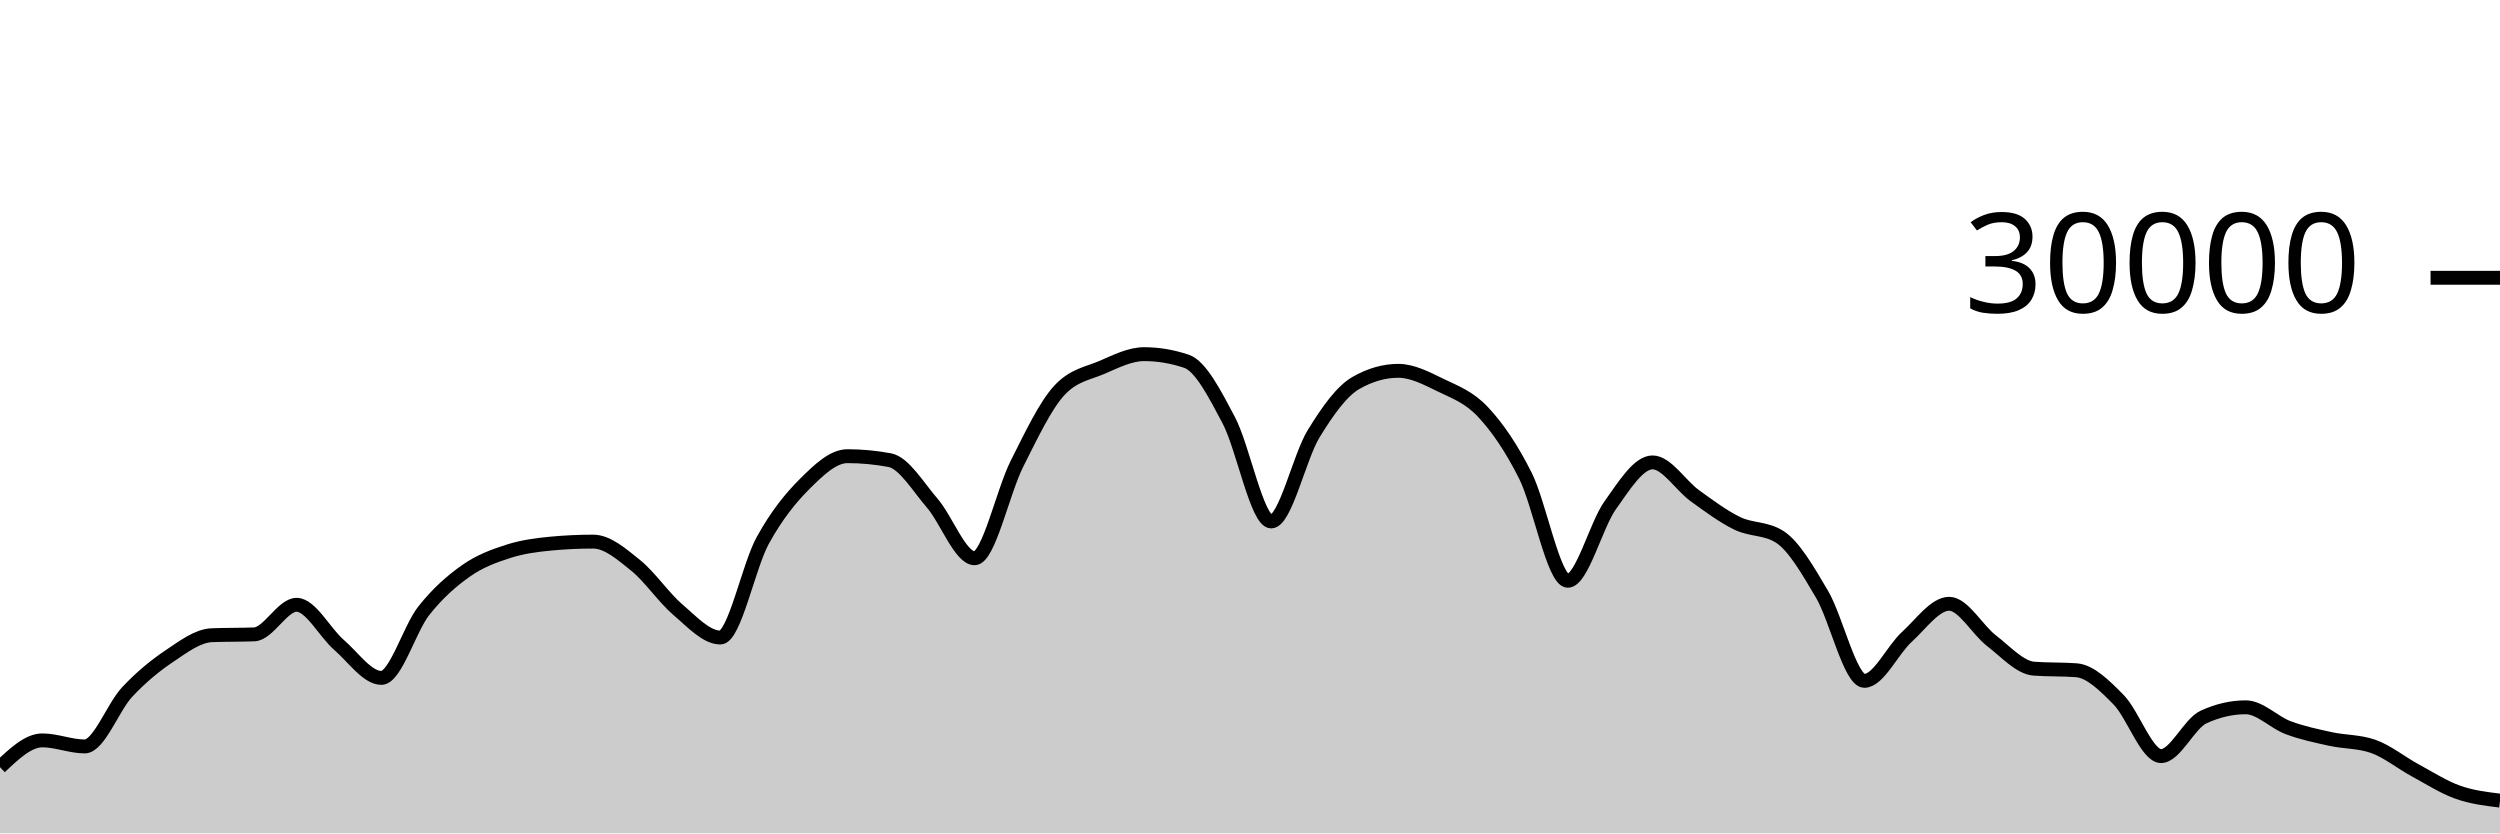
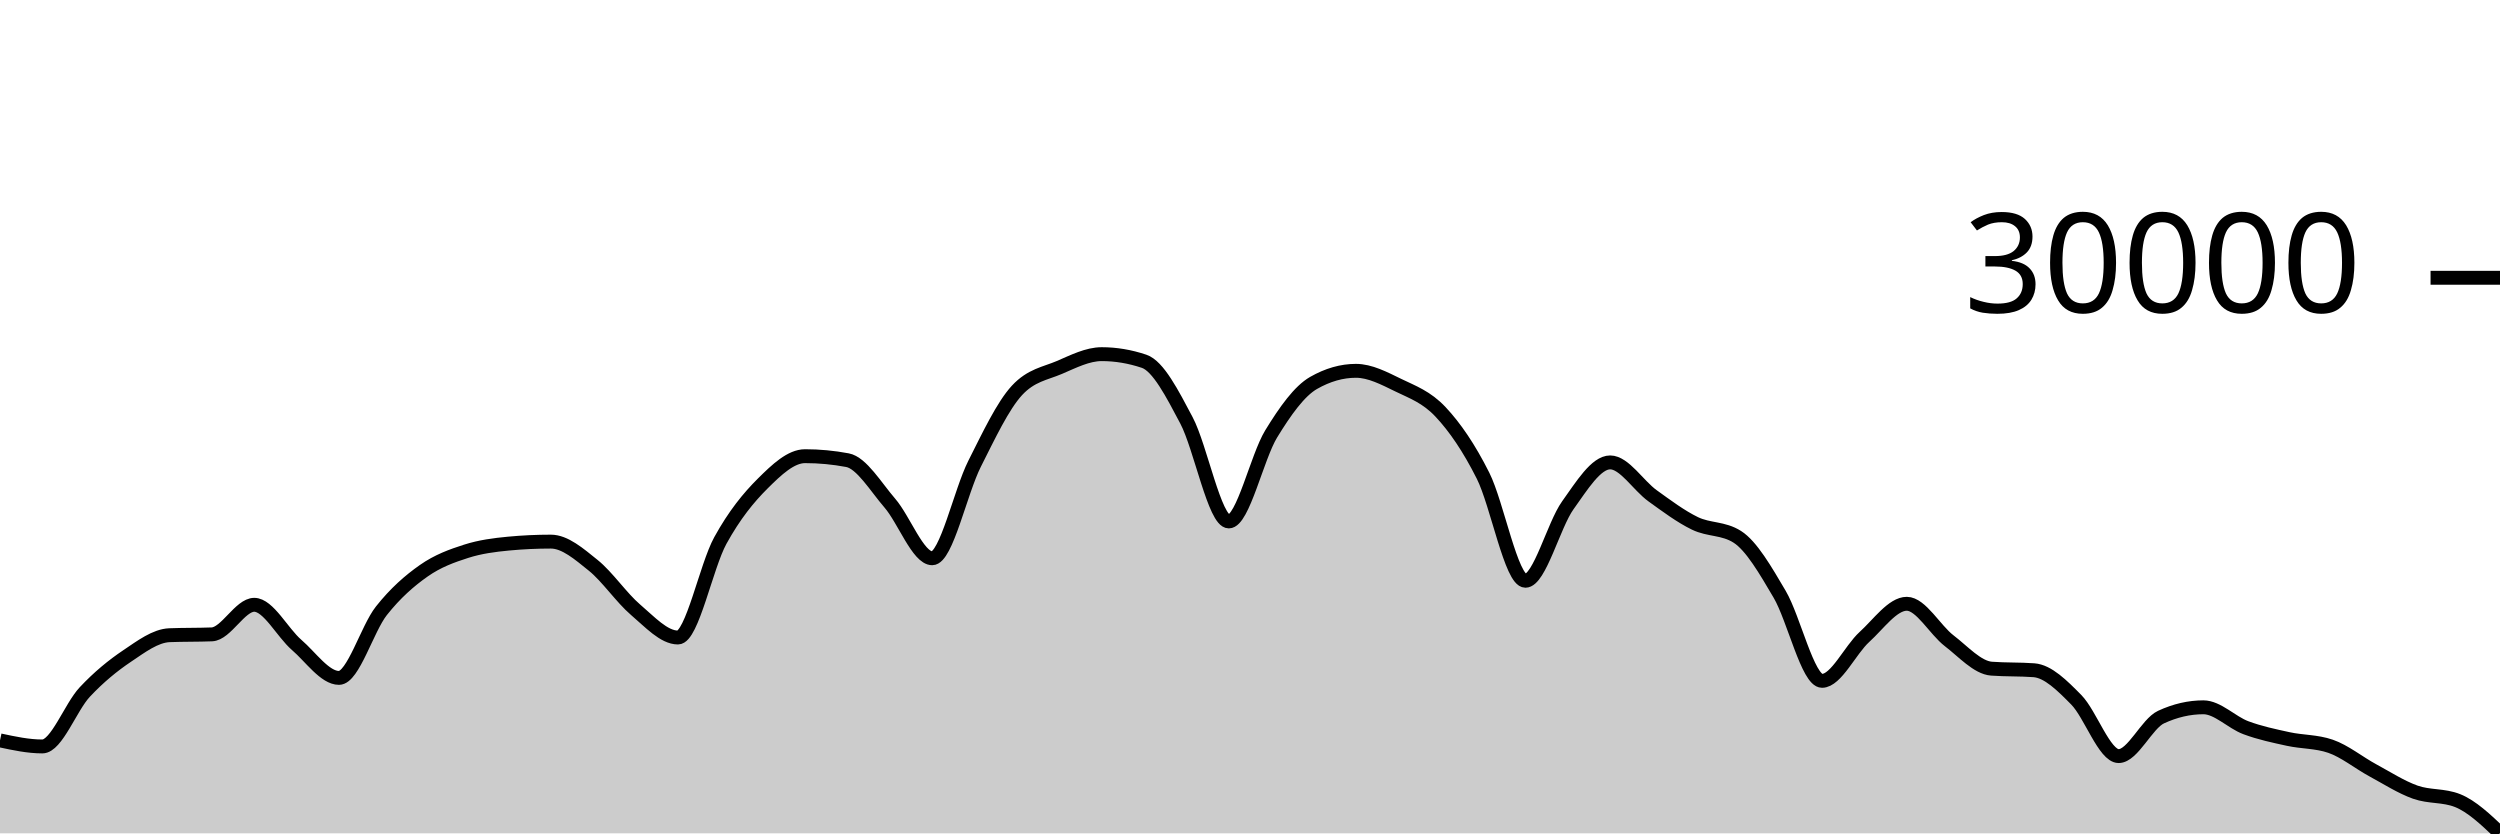
<svg xmlns="http://www.w3.org/2000/svg" viewBox="0 0 180 60">
  <g transform="translate(0,20)">
-     <path class="area" fill="rgba(0, 0, 0, 0.2)" d="M0,35.235C1.017,34.271,2.034,33.307,3.051,33.307C4.068,33.307,5.085,33.744,6.102,33.744C7.119,33.744,8.136,30.913,9.153,29.828C10.169,28.743,11.186,27.914,12.203,27.232C13.22,26.55,14.237,25.775,15.254,25.735C16.271,25.695,17.288,25.715,18.305,25.675C19.322,25.635,20.339,23.545,21.356,23.545C22.373,23.545,23.39,25.553,24.407,26.431C25.424,27.308,26.441,28.809,27.458,28.809C28.475,28.809,29.492,25.266,30.508,23.98C31.525,22.694,32.542,21.81,33.559,21.096C34.576,20.382,35.593,20.019,36.61,19.693C37.627,19.367,38.644,19.236,39.661,19.14C40.678,19.044,41.695,18.996,42.712,18.996C43.729,18.996,44.746,19.886,45.763,20.704C46.78,21.522,47.797,23.036,48.814,23.903C49.831,24.769,50.847,25.901,51.864,25.901C52.881,25.901,53.898,20.765,54.915,18.917C55.932,17.07,56.949,15.827,57.966,14.815C58.983,13.803,60,12.845,61.017,12.845C62.034,12.845,63.051,12.941,64.068,13.132C65.085,13.323,66.102,15.047,67.119,16.224C68.136,17.401,69.153,20.195,70.169,20.195C71.186,20.195,72.203,15.407,73.22,13.393C74.237,11.379,75.254,9.212,76.271,8.111C77.288,7.009,78.305,6.894,79.322,6.459C80.339,6.023,81.356,5.499,82.373,5.499C83.39,5.499,84.407,5.669,85.424,6.011C86.441,6.352,87.458,8.342,88.475,10.264C89.492,12.186,90.508,17.545,91.525,17.545C92.542,17.545,93.559,12.902,94.576,11.24C95.593,9.578,96.61,8.154,97.627,7.572C98.644,6.99,99.661,6.699,100.678,6.699C101.695,6.699,102.712,7.239,103.729,7.733C104.746,8.228,105.763,8.58,106.78,9.667C107.797,10.753,108.814,12.227,109.831,14.252C110.847,16.277,111.864,21.816,112.881,21.816C113.898,21.816,114.915,17.803,115.932,16.383C116.949,14.962,117.966,13.292,118.983,13.292C120,13.292,121.017,14.963,122.034,15.695C123.051,16.426,124.068,17.19,125.085,17.683C126.102,18.175,127.119,18.005,128.136,18.651C129.153,19.296,130.169,21.061,131.186,22.789C132.203,24.518,133.22,29.021,134.237,29.021C135.254,29.021,136.271,26.788,137.288,25.863C138.305,24.938,139.322,23.472,140.339,23.472C141.356,23.472,142.373,25.355,143.39,26.133C144.407,26.912,145.424,28.068,146.441,28.144C147.458,28.22,148.475,28.182,149.492,28.257C150.508,28.333,151.525,29.354,152.542,30.384C153.559,31.414,154.576,34.439,155.593,34.439C156.61,34.439,157.627,32.101,158.644,31.631C159.661,31.16,160.678,30.925,161.695,30.925C162.712,30.925,163.729,32.013,164.746,32.393C165.763,32.774,166.78,32.984,167.797,33.207C168.814,33.43,169.831,33.381,170.847,33.731C171.864,34.08,172.881,34.915,173.898,35.465C174.915,36.016,175.932,36.672,176.949,37.035C177.966,37.398,178.983,37.521,180,37.644L180,40C178.983,40,177.966,40,176.949,40C175.932,40,174.915,40,173.898,40C172.881,40,171.864,40,170.847,40C169.831,40,168.814,40,167.797,40C166.78,40,165.763,40,164.746,40C163.729,40,162.712,40,161.695,40C160.678,40,159.661,40,158.644,40C157.627,40,156.61,40,155.593,40C154.576,40,153.559,40,152.542,40C151.525,40,150.508,40,149.492,40C148.475,40,147.458,40,146.441,40C145.424,40,144.407,40,143.39,40C142.373,40,141.356,40,140.339,40C139.322,40,138.305,40,137.288,40C136.271,40,135.254,40,134.237,40C133.22,40,132.203,40,131.186,40C130.169,40,129.153,40,128.136,40C127.119,40,126.102,40,125.085,40C124.068,40,123.051,40,122.034,40C121.017,40,120,40,118.983,40C117.966,40,116.949,40,115.932,40C114.915,40,113.898,40,112.881,40C111.864,40,110.847,40,109.831,40C108.814,40,107.797,40,106.78,40C105.763,40,104.746,40,103.729,40C102.712,40,101.695,40,100.678,40C99.661,40,98.644,40,97.627,40C96.61,40,95.593,40,94.576,40C93.559,40,92.542,40,91.525,40C90.508,40,89.492,40,88.475,40C87.458,40,86.441,40,85.424,40C84.407,40,83.39,40,82.373,40C81.356,40,80.339,40,79.322,40C78.305,40,77.288,40,76.271,40C75.254,40,74.237,40,73.22,40C72.203,40,71.186,40,70.169,40C69.153,40,68.136,40,67.119,40C66.102,40,65.085,40,64.068,40C63.051,40,62.034,40,61.017,40C60,40,58.983,40,57.966,40C56.949,40,55.932,40,54.915,40C53.898,40,52.881,40,51.864,40C50.847,40,49.831,40,48.814,40C47.797,40,46.78,40,45.763,40C44.746,40,43.729,40,42.712,40C41.695,40,40.678,40,39.661,40C38.644,40,37.627,40,36.61,40C35.593,40,34.576,40,33.559,40C32.542,40,31.525,40,30.508,40C29.492,40,28.475,40,27.458,40C26.441,40,25.424,40,24.407,40C23.39,40,22.373,40,21.356,40C20.339,40,19.322,40,18.305,40C17.288,40,16.271,40,15.254,40C14.237,40,13.22,40,12.203,40C11.186,40,10.169,40,9.153,40C8.136,40,7.119,40,6.102,40C5.085,40,4.068,40,3.051,40C2.034,40,1.017,40,0,40Z" />
-     <path class="line" stroke="black" fill="none" d="M0,35.235C1.017,34.271,2.034,33.307,3.051,33.307C4.068,33.307,5.085,33.744,6.102,33.744C7.119,33.744,8.136,30.913,9.153,29.828C10.169,28.743,11.186,27.914,12.203,27.232C13.22,26.55,14.237,25.775,15.254,25.735C16.271,25.695,17.288,25.715,18.305,25.675C19.322,25.635,20.339,23.545,21.356,23.545C22.373,23.545,23.39,25.553,24.407,26.431C25.424,27.308,26.441,28.809,27.458,28.809C28.475,28.809,29.492,25.266,30.508,23.98C31.525,22.694,32.542,21.81,33.559,21.096C34.576,20.382,35.593,20.019,36.61,19.693C37.627,19.367,38.644,19.236,39.661,19.14C40.678,19.044,41.695,18.996,42.712,18.996C43.729,18.996,44.746,19.886,45.763,20.704C46.78,21.522,47.797,23.036,48.814,23.903C49.831,24.769,50.847,25.901,51.864,25.901C52.881,25.901,53.898,20.765,54.915,18.917C55.932,17.07,56.949,15.827,57.966,14.815C58.983,13.803,60,12.845,61.017,12.845C62.034,12.845,63.051,12.941,64.068,13.132C65.085,13.323,66.102,15.047,67.119,16.224C68.136,17.401,69.153,20.195,70.169,20.195C71.186,20.195,72.203,15.407,73.22,13.393C74.237,11.379,75.254,9.212,76.271,8.111C77.288,7.009,78.305,6.894,79.322,6.459C80.339,6.023,81.356,5.499,82.373,5.499C83.39,5.499,84.407,5.669,85.424,6.011C86.441,6.352,87.458,8.342,88.475,10.264C89.492,12.186,90.508,17.545,91.525,17.545C92.542,17.545,93.559,12.902,94.576,11.24C95.593,9.578,96.61,8.154,97.627,7.572C98.644,6.99,99.661,6.699,100.678,6.699C101.695,6.699,102.712,7.239,103.729,7.733C104.746,8.228,105.763,8.58,106.78,9.667C107.797,10.753,108.814,12.227,109.831,14.252C110.847,16.277,111.864,21.816,112.881,21.816C113.898,21.816,114.915,17.803,115.932,16.383C116.949,14.962,117.966,13.292,118.983,13.292C120,13.292,121.017,14.963,122.034,15.695C123.051,16.426,124.068,17.19,125.085,17.683C126.102,18.175,127.119,18.005,128.136,18.651C129.153,19.296,130.169,21.061,131.186,22.789C132.203,24.518,133.22,29.021,134.237,29.021C135.254,29.021,136.271,26.788,137.288,25.863C138.305,24.938,139.322,23.472,140.339,23.472C141.356,23.472,142.373,25.355,143.39,26.133C144.407,26.912,145.424,28.068,146.441,28.144C147.458,28.22,148.475,28.182,149.492,28.257C150.508,28.333,151.525,29.354,152.542,30.384C153.559,31.414,154.576,34.439,155.593,34.439C156.61,34.439,157.627,32.101,158.644,31.631C159.661,31.16,160.678,30.925,161.695,30.925C162.712,30.925,163.729,32.013,164.746,32.393C165.763,32.774,166.78,32.984,167.797,33.207C168.814,33.43,169.831,33.381,170.847,33.731C171.864,34.08,172.881,34.915,173.898,35.465C174.915,36.016,175.932,36.672,176.949,37.035C177.966,37.398,178.983,37.521,180,37.644" />
+     <path class="area" fill="rgba(0, 0, 0, 0.2)" d="M0,33.307C1.017,33.525,2.034,33.744,3.051,33.744C4.068,33.744,5.085,30.913,6.102,29.828C7.119,28.743,8.136,27.914,9.153,27.232C10.169,26.55,11.186,25.775,12.203,25.735C13.22,25.695,14.237,25.715,15.254,25.675C16.271,25.635,17.288,23.545,18.305,23.545C19.322,23.545,20.339,25.553,21.356,26.431C22.373,27.308,23.39,28.809,24.407,28.809C25.424,28.809,26.441,25.266,27.458,23.98C28.475,22.694,29.492,21.81,30.508,21.096C31.525,20.382,32.542,20.019,33.559,19.693C34.576,19.367,35.593,19.236,36.61,19.14C37.627,19.044,38.644,18.996,39.661,18.996C40.678,18.996,41.695,19.886,42.712,20.704C43.729,21.522,44.746,23.036,45.763,23.903C46.78,24.769,47.797,25.901,48.814,25.901C49.831,25.901,50.847,20.765,51.864,18.917C52.881,17.07,53.898,15.827,54.915,14.815C55.932,13.803,56.949,12.845,57.966,12.845C58.983,12.845,60,12.941,61.017,13.132C62.034,13.323,63.051,15.047,64.068,16.224C65.085,17.401,66.102,20.195,67.119,20.195C68.136,20.195,69.153,15.407,70.169,13.393C71.186,11.379,72.203,9.212,73.22,8.111C74.237,7.009,75.254,6.894,76.271,6.459C77.288,6.023,78.305,5.499,79.322,5.499C80.339,5.499,81.356,5.669,82.373,6.011C83.39,6.352,84.407,8.342,85.424,10.264C86.441,12.186,87.458,17.545,88.475,17.545C89.492,17.545,90.508,12.902,91.525,11.24C92.542,9.578,93.559,8.154,94.576,7.572C95.593,6.99,96.61,6.699,97.627,6.699C98.644,6.699,99.661,7.239,100.678,7.733C101.695,8.228,102.712,8.58,103.729,9.667C104.746,10.753,105.763,12.227,106.78,14.252C107.797,16.277,108.814,21.816,109.831,21.816C110.847,21.816,111.864,17.803,112.881,16.383C113.898,14.962,114.915,13.292,115.932,13.292C116.949,13.292,117.966,14.963,118.983,15.695C120,16.426,121.017,17.19,122.034,17.683C123.051,18.175,124.068,18.005,125.085,18.651C126.102,19.296,127.119,21.061,128.136,22.789C129.153,24.518,130.169,29.021,131.186,29.021C132.203,29.021,133.22,26.788,134.237,25.863C135.254,24.938,136.271,23.472,137.288,23.472C138.305,23.472,139.322,25.355,140.339,26.133C141.356,26.912,142.373,28.068,143.39,28.144C144.407,28.22,145.424,28.182,146.441,28.257C147.458,28.333,148.475,29.354,149.492,30.384C150.508,31.414,151.525,34.439,152.542,34.439C153.559,34.439,154.576,32.101,155.593,31.631C156.61,31.16,157.627,30.925,158.644,30.925C159.661,30.925,160.678,32.013,161.695,32.393C162.712,32.774,163.729,32.984,164.746,33.207C165.763,33.43,166.78,33.381,167.797,33.731C168.814,34.08,169.831,34.915,170.847,35.465C171.864,36.016,172.881,36.672,173.898,37.035C174.915,37.398,175.932,37.238,176.949,37.644C177.966,38.05,178.983,39.016,180,39.983L180,40C178.983,40,177.966,40,176.949,40C175.932,40,174.915,40,173.898,40C172.881,40,171.864,40,170.847,40C169.831,40,168.814,40,167.797,40C166.78,40,165.763,40,164.746,40C163.729,40,162.712,40,161.695,40C160.678,40,159.661,40,158.644,40C157.627,40,156.61,40,155.593,40C154.576,40,153.559,40,152.542,40C151.525,40,150.508,40,149.492,40C148.475,40,147.458,40,146.441,40C145.424,40,144.407,40,143.39,40C142.373,40,141.356,40,140.339,40C139.322,40,138.305,40,137.288,40C136.271,40,135.254,40,134.237,40C133.22,40,132.203,40,131.186,40C130.169,40,129.153,40,128.136,40C127.119,40,126.102,40,125.085,40C124.068,40,123.051,40,122.034,40C121.017,40,120,40,118.983,40C117.966,40,116.949,40,115.932,40C114.915,40,113.898,40,112.881,40C111.864,40,110.847,40,109.831,40C108.814,40,107.797,40,106.78,40C105.763,40,104.746,40,103.729,40C102.712,40,101.695,40,100.678,40C99.661,40,98.644,40,97.627,40C96.61,40,95.593,40,94.576,40C93.559,40,92.542,40,91.525,40C90.508,40,89.492,40,88.475,40C87.458,40,86.441,40,85.424,40C84.407,40,83.39,40,82.373,40C81.356,40,80.339,40,79.322,40C78.305,40,77.288,40,76.271,40C75.254,40,74.237,40,73.22,40C72.203,40,71.186,40,70.169,40C69.153,40,68.136,40,67.119,40C66.102,40,65.085,40,64.068,40C63.051,40,62.034,40,61.017,40C60,40,58.983,40,57.966,40C56.949,40,55.932,40,54.915,40C53.898,40,52.881,40,51.864,40C50.847,40,49.831,40,48.814,40C47.797,40,46.78,40,45.763,40C44.746,40,43.729,40,42.712,40C41.695,40,40.678,40,39.661,40C38.644,40,37.627,40,36.61,40C35.593,40,34.576,40,33.559,40C32.542,40,31.525,40,30.508,40C29.492,40,28.475,40,27.458,40C26.441,40,25.424,40,24.407,40C23.39,40,22.373,40,21.356,40C20.339,40,19.322,40,18.305,40C17.288,40,16.271,40,15.254,40C14.237,40,13.22,40,12.203,40C11.186,40,10.169,40,9.153,40C8.136,40,7.119,40,6.102,40C5.085,40,4.068,40,3.051,40C2.034,40,1.017,40,0,40Z" />
+     <path class="line" stroke="black" fill="none" d="M0,33.307C1.017,33.525,2.034,33.744,3.051,33.744C4.068,33.744,5.085,30.913,6.102,29.828C7.119,28.743,8.136,27.914,9.153,27.232C10.169,26.55,11.186,25.775,12.203,25.735C13.22,25.695,14.237,25.715,15.254,25.675C16.271,25.635,17.288,23.545,18.305,23.545C19.322,23.545,20.339,25.553,21.356,26.431C22.373,27.308,23.39,28.809,24.407,28.809C25.424,28.809,26.441,25.266,27.458,23.98C28.475,22.694,29.492,21.81,30.508,21.096C31.525,20.382,32.542,20.019,33.559,19.693C34.576,19.367,35.593,19.236,36.61,19.14C37.627,19.044,38.644,18.996,39.661,18.996C40.678,18.996,41.695,19.886,42.712,20.704C43.729,21.522,44.746,23.036,45.763,23.903C46.78,24.769,47.797,25.901,48.814,25.901C49.831,25.901,50.847,20.765,51.864,18.917C52.881,17.07,53.898,15.827,54.915,14.815C55.932,13.803,56.949,12.845,57.966,12.845C58.983,12.845,60,12.941,61.017,13.132C62.034,13.323,63.051,15.047,64.068,16.224C65.085,17.401,66.102,20.195,67.119,20.195C68.136,20.195,69.153,15.407,70.169,13.393C71.186,11.379,72.203,9.212,73.22,8.111C74.237,7.009,75.254,6.894,76.271,6.459C77.288,6.023,78.305,5.499,79.322,5.499C80.339,5.499,81.356,5.669,82.373,6.011C83.39,6.352,84.407,8.342,85.424,10.264C86.441,12.186,87.458,17.545,88.475,17.545C89.492,17.545,90.508,12.902,91.525,11.24C92.542,9.578,93.559,8.154,94.576,7.572C95.593,6.99,96.61,6.699,97.627,6.699C98.644,6.699,99.661,7.239,100.678,7.733C101.695,8.228,102.712,8.58,103.729,9.667C104.746,10.753,105.763,12.227,106.78,14.252C107.797,16.277,108.814,21.816,109.831,21.816C110.847,21.816,111.864,17.803,112.881,16.383C113.898,14.962,114.915,13.292,115.932,13.292C116.949,13.292,117.966,14.963,118.983,15.695C120,16.426,121.017,17.19,122.034,17.683C123.051,18.175,124.068,18.005,125.085,18.651C126.102,19.296,127.119,21.061,128.136,22.789C129.153,24.518,130.169,29.021,131.186,29.021C132.203,29.021,133.22,26.788,134.237,25.863C135.254,24.938,136.271,23.472,137.288,23.472C138.305,23.472,139.322,25.355,140.339,26.133C141.356,26.912,142.373,28.068,143.39,28.144C144.407,28.22,145.424,28.182,146.441,28.257C147.458,28.333,148.475,29.354,149.492,30.384C150.508,31.414,151.525,34.439,152.542,34.439C153.559,34.439,154.576,32.101,155.593,31.631C156.61,31.16,157.627,30.925,158.644,30.925C159.661,30.925,160.678,32.013,161.695,32.393C162.712,32.774,163.729,32.984,164.746,33.207C165.763,33.43,166.78,33.381,167.797,33.731C168.814,34.08,169.831,34.915,170.847,35.465C171.864,36.016,172.881,36.672,173.898,37.035C174.915,37.398,175.932,37.238,176.949,37.644C177.966,38.05,178.983,39.016,180,39.983" />
    <path class="axis-ceiling" stroke-width="1" stroke="black" fill="none" d="M175,0L180,0" />
    <text class="axis-ceiling-label" font-family="sans-serif" text-anchor="end" font-size="10px" x="170" y="2.5">30000</text>
  </g>
</svg>
